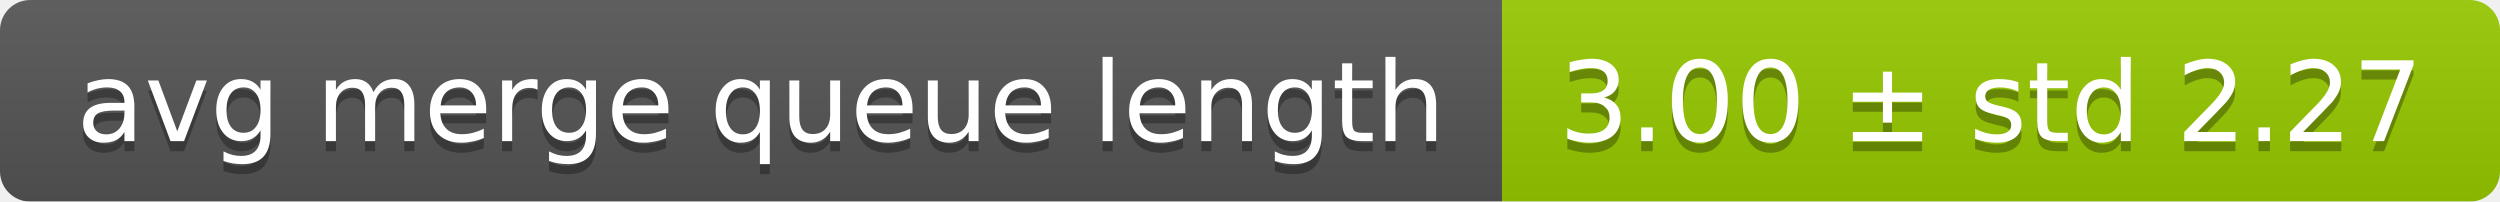
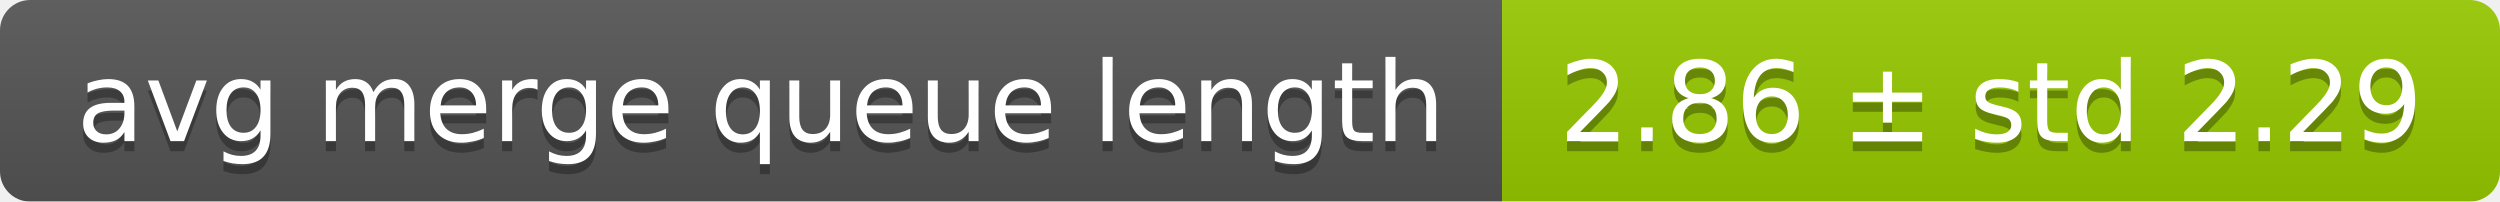
<svg xmlns="http://www.w3.org/2000/svg" width="248" height="20">
  <linearGradient id="smooth" x2="0" y2="100%">
    <stop offset="0" stop-color="#bbb" stop-opacity=".1" />
    <stop offset="1" stop-opacity=".1" />
  </linearGradient>
  <mask id="round">
    <rect width="248" height="20" rx="3" fill="#fff" />
  </mask>
  <g mask="url(#round)">
    <rect width="149" height="20" fill="#555" />
    <rect x="149" width="99" height="20" fill="#97ca00" />
    <rect width="248" height="20" fill="url(#smooth)" />
  </g>
  <g fill="#fff" text-anchor="middle" font-family="DejaVu Sans,Verdana,Geneva,sans-serif" font-size="11">
    <text x="75.5" y="15" fill="#010101" fill-opacity=".3">avg merge queue length</text>
    <text x="75.5" y="14">avg merge queue length</text>
-     <text x="197.5" y="15" fill="#010101" fill-opacity=".3">3.00 ± std 2.27</text>
-     <text x="197.5" y="14">3.00 ± std 2.27</text>
+     <text x="197.5" y="15" fill="#010101" fill-opacity=".3">2.86 ± std 2.29</text>
+     <text x="197.5" y="14">2.86 ± std 2.29</text>
  </g>
</svg>
